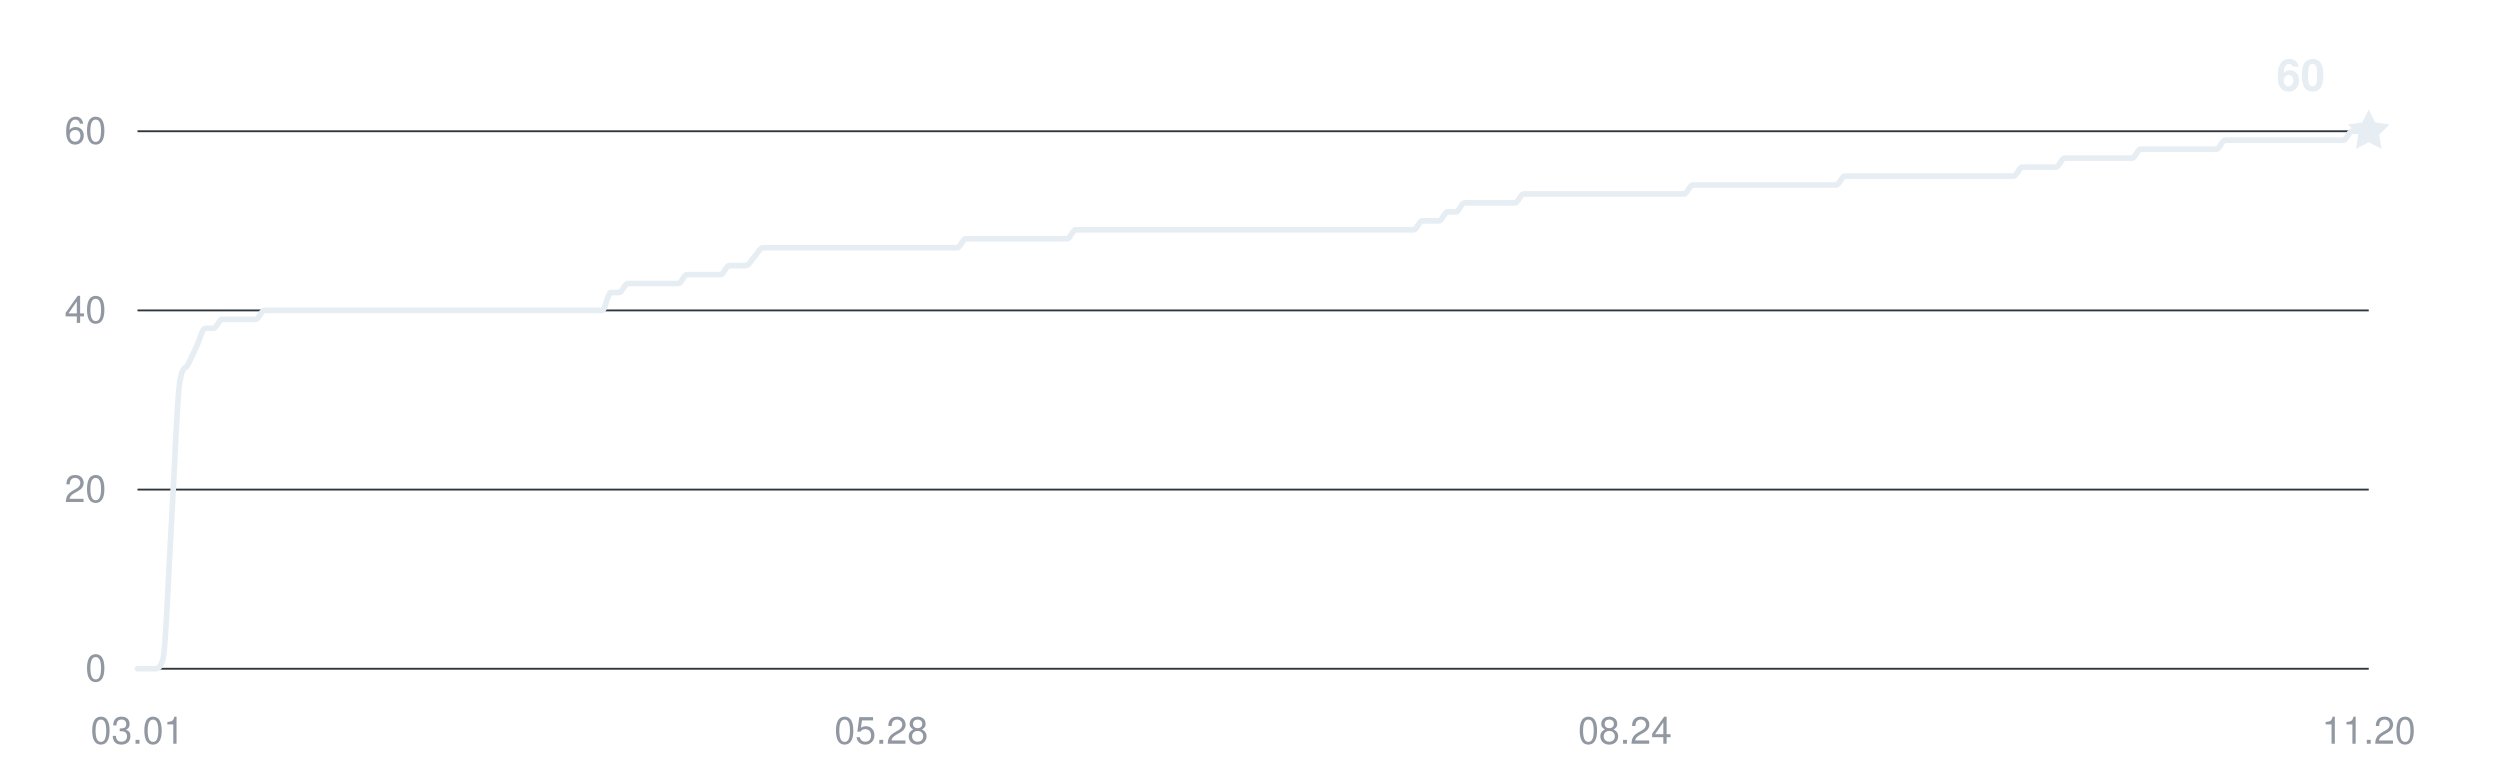
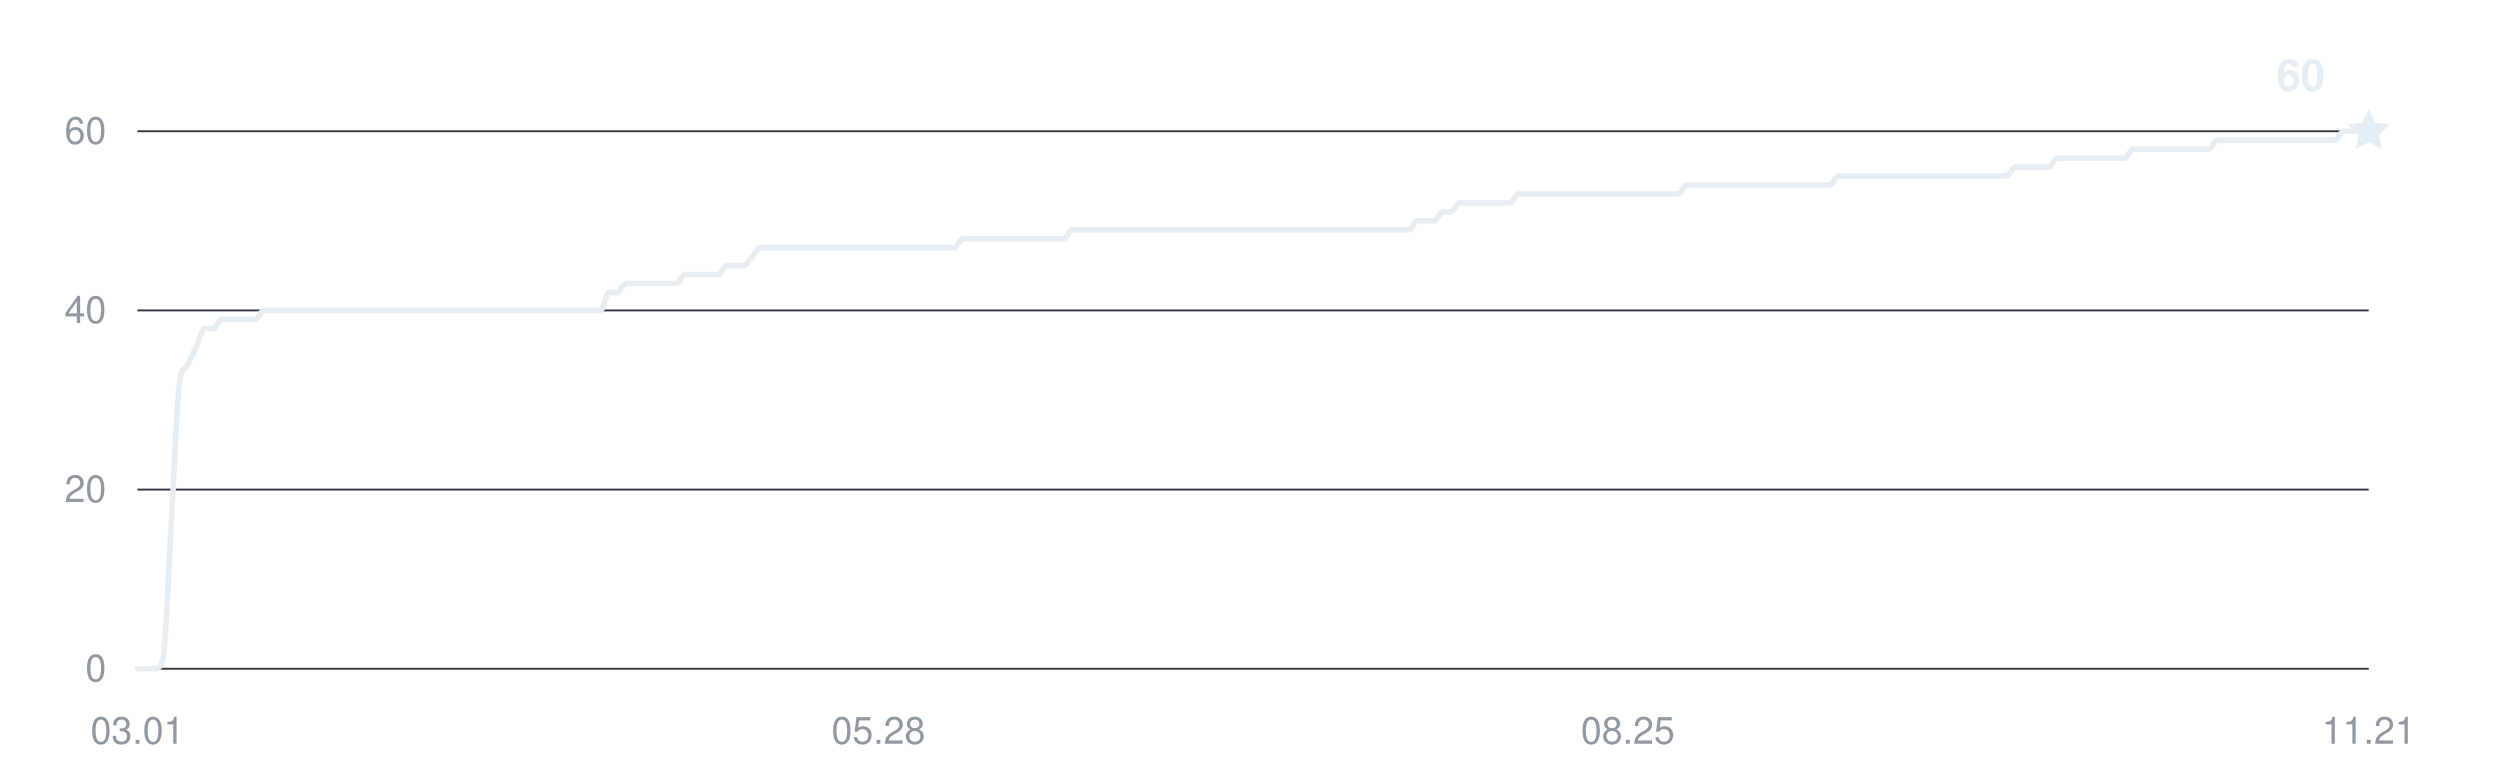
<svg xmlns="http://www.w3.org/2000/svg" width="800" height="250" viewBox="0 0 800 250" role="img" aria-labelledby="title desc">
  <g fill="#9198a1" font-family="-apple-system,BlinkMacSystemFont,Segoe UI,Helvetica,Arial,sans-serif" font-size="12">
    <path d="M44 214H758" stroke="#30363d" stroke-width="0.6" />
    <text x="34" y="218" text-anchor="end">0</text>
    <path d="M44 156.667H758" stroke="#30363d" stroke-width="0.6" />
    <text x="34" y="160.667" text-anchor="end">20</text>
    <path d="M44 99.333H758" stroke="#30363d" stroke-width="0.6" />
    <text x="34" y="103.333" text-anchor="end">40</text>
    <path d="M44 42H758" stroke="#30363d" stroke-width="0.6" />
    <text x="34" y="46" text-anchor="end">60</text>
    <text x="44" y="238" text-anchor="middle">03.01</text>
-     <text x="282" y="238" text-anchor="middle">05.28</text>
-     <text x="520" y="238" text-anchor="middle">08.24</text>
-     <text x="758" y="238" text-anchor="middle">11.20</text>
-     <path d="M44,214 C44.9,214 45.8,214 46.7,214 C47.61,214 48.51,214 49.41,214 C50.31,214 51.21,214 52.11,211.13 C53.02,208.27 53.92,182.94 54.82,168.13 C55.72,153.32 56.62,128 57.52,122.27 C58.42,116.53 59.33,118.44 60.23,116.53 C61.13,114.62 62.03,112.71 62.93,110.8 C63.83,108.89 64.73,105.07 65.64,105.07 C66.54,105.07 67.44,105.07 68.34,105.07 C69.24,105.07 70.14,102.2 71.05,102.2 C71.95,102.2 72.85,102.2 73.75,102.2 C74.65,102.2 75.55,102.2 76.45,102.2 C77.36,102.2 78.26,102.2 79.16,102.2 C80.06,102.2 80.96,102.2 81.86,102.2 C82.77,102.2 83.67,99.33 84.57,99.33 C85.47,99.33 86.37,99.33 87.27,99.33 C88.17,99.33 89.08,99.33 89.98,99.33 C90.88,99.33 91.78,99.33 92.68,99.33 C93.58,99.33 94.48,99.33 95.39,99.33 C96.29,99.33 97.19,99.33 98.09,99.33 C98.99,99.33 99.89,99.33 100.8,99.33 C101.7,99.33 102.6,99.33 103.5,99.33 C104.4,99.33 105.3,99.33 106.2,99.33 C107.11,99.33 108.01,99.33 108.91,99.33 C109.81,99.33 110.71,99.33 111.61,99.33 C112.52,99.33 113.42,99.33 114.32,99.33 C115.22,99.33 116.12,99.33 117.02,99.33 C117.92,99.33 118.83,99.33 119.73,99.33 C120.63,99.33 121.53,99.33 122.43,99.33 C123.33,99.33 124.23,99.33 125.14,99.33 C126.04,99.33 126.94,99.33 127.84,99.33 C128.74,99.33 129.64,99.33 130.55,99.33 C131.45,99.33 132.35,99.33 133.25,99.33 C134.15,99.33 135.05,99.33 135.95,99.33 C136.86,99.33 137.76,99.33 138.66,99.33 C139.56,99.33 140.46,99.33 141.36,99.33 C142.27,99.33 143.17,99.33 144.07,99.33 C144.97,99.33 145.87,99.33 146.77,99.33 C147.67,99.33 148.58,99.33 149.48,99.33 C150.38,99.33 151.28,99.33 152.18,99.33 C153.08,99.33 153.98,99.33 154.89,99.33 C155.79,99.33 156.69,99.33 157.59,99.33 C158.49,99.33 159.39,99.33 160.3,99.33 C161.2,99.33 162.1,99.33 163,99.33 C163.9,99.33 164.8,99.33 165.7,99.33 C166.61,99.33 167.51,99.33 168.41,99.33 C169.31,99.33 170.21,99.33 171.11,99.33 C172.02,99.33 172.92,99.33 173.82,99.33 C174.72,99.33 175.62,99.33 176.52,99.33 C177.42,99.33 178.33,99.33 179.23,99.33 C180.13,99.33 181.03,99.33 181.93,99.33 C182.83,99.33 183.73,99.33 184.64,99.33 C185.54,99.33 186.44,99.33 187.34,99.33 C188.24,99.33 189.14,99.33 190.05,99.33 C190.95,99.33 191.85,99.33 192.75,99.33 C193.65,99.33 194.55,93.6 195.45,93.6 C196.36,93.6 197.26,93.6 198.16,93.6 C199.06,93.6 199.96,90.73 200.86,90.73 C201.77,90.73 202.67,90.73 203.57,90.73 C204.47,90.73 205.37,90.73 206.27,90.73 C207.17,90.73 208.08,90.73 208.98,90.73 C209.88,90.73 210.78,90.73 211.68,90.73 C212.58,90.73 213.48,90.73 214.39,90.73 C215.29,90.73 216.19,90.73 217.09,90.73 C217.99,90.73 218.89,87.87 219.8,87.87 C220.7,87.87 221.6,87.87 222.5,87.87 C223.4,87.87 224.3,87.87 225.2,87.87 C226.11,87.87 227.01,87.87 227.91,87.87 C228.81,87.87 229.71,87.87 230.61,87.87 C231.52,87.87 232.42,85 233.32,85 C234.22,85 235.12,85 236.02,85 C236.92,85 237.83,85 238.73,85 C239.63,85 240.53,83.09 241.43,82.13 C242.33,81.18 243.23,79.27 244.14,79.27 C245.04,79.27 245.94,79.27 246.84,79.27 C247.74,79.27 248.64,79.27 249.55,79.27 C250.45,79.27 251.35,79.27 252.25,79.27 C253.15,79.27 254.05,79.27 254.95,79.27 C255.86,79.27 256.76,79.27 257.66,79.27 C258.56,79.27 259.46,79.27 260.36,79.27 C261.27,79.27 262.17,79.27 263.07,79.27 C263.97,79.27 264.87,79.27 265.77,79.27 C266.67,79.27 267.58,79.27 268.48,79.27 C269.38,79.27 270.28,79.27 271.18,79.27 C272.08,79.27 272.98,79.27 273.89,79.27 C274.79,79.27 275.69,79.27 276.59,79.27 C277.49,79.27 278.39,79.27 279.3,79.27 C280.2,79.27 281.1,79.27 282,79.27 C282.9,79.27 283.8,79.27 284.7,79.27 C285.61,79.27 286.51,79.27 287.41,79.27 C288.31,79.27 289.21,79.27 290.11,79.27 C291.02,79.27 291.92,79.27 292.82,79.27 C293.72,79.27 294.62,79.27 295.52,79.27 C296.42,79.27 297.33,79.27 298.23,79.27 C299.13,79.27 300.03,79.27 300.93,79.27 C301.83,79.27 302.73,79.27 303.64,79.27 C304.54,79.27 305.44,79.27 306.34,79.27 C307.24,79.27 308.14,76.4 309.05,76.4 C309.95,76.4 310.85,76.4 311.75,76.4 C312.65,76.4 313.55,76.4 314.45,76.4 C315.36,76.4 316.26,76.4 317.16,76.4 C318.06,76.4 318.96,76.4 319.86,76.4 C320.77,76.4 321.67,76.4 322.57,76.4 C323.47,76.4 324.37,76.4 325.27,76.4 C326.17,76.4 327.08,76.4 327.98,76.4 C328.88,76.4 329.78,76.4 330.68,76.4 C331.58,76.4 332.48,76.4 333.39,76.4 C334.29,76.4 335.19,76.4 336.09,76.4 C336.99,76.4 337.89,76.4 338.8,76.4 C339.7,76.4 340.6,76.4 341.5,76.4 C342.4,76.4 343.3,73.53 344.2,73.53 C345.11,73.53 346.01,73.53 346.91,73.53 C347.81,73.53 348.71,73.53 349.61,73.53 C350.52,73.53 351.42,73.53 352.32,73.53 C353.22,73.53 354.12,73.53 355.02,73.53 C355.92,73.53 356.83,73.53 357.73,73.53 C358.63,73.53 359.53,73.53 360.43,73.53 C361.33,73.53 362.23,73.53 363.14,73.53 C364.04,73.53 364.94,73.53 365.84,73.53 C366.74,73.53 367.64,73.53 368.55,73.53 C369.45,73.53 370.35,73.53 371.25,73.53 C372.15,73.53 373.05,73.53 373.95,73.53 C374.86,73.53 375.76,73.53 376.66,73.53 C377.56,73.53 378.46,73.53 379.36,73.53 C380.27,73.53 381.17,73.53 382.07,73.53 C382.97,73.53 383.87,73.53 384.77,73.53 C385.67,73.53 386.58,73.53 387.48,73.53 C388.38,73.53 389.28,73.53 390.18,73.53 C391.08,73.53 391.98,73.53 392.89,73.53 C393.79,73.53 394.69,73.53 395.59,73.53 C396.49,73.53 397.39,73.53 398.3,73.53 C399.2,73.53 400.1,73.53 401,73.53 C401.9,73.53 402.8,73.53 403.7,73.53 C404.61,73.53 405.51,73.53 406.41,73.53 C407.31,73.53 408.21,73.53 409.11,73.53 C410.02,73.53 410.92,73.53 411.82,73.53 C412.72,73.53 413.62,73.53 414.52,73.53 C415.42,73.53 416.33,73.53 417.23,73.53 C418.13,73.53 419.03,73.53 419.93,73.53 C420.83,73.53 421.73,73.53 422.64,73.53 C423.54,73.53 424.44,73.53 425.34,73.53 C426.24,73.53 427.14,73.53 428.05,73.53 C428.95,73.53 429.85,73.53 430.75,73.53 C431.65,73.53 432.55,73.53 433.45,73.53 C434.36,73.53 435.26,73.53 436.16,73.53 C437.06,73.53 437.96,73.53 438.86,73.53 C439.77,73.53 440.67,73.53 441.57,73.53 C442.47,73.53 443.37,73.53 444.27,73.53 C445.17,73.53 446.08,73.53 446.98,73.53 C447.88,73.53 448.78,73.53 449.68,73.53 C450.58,73.53 451.48,73.53 452.39,73.53 C453.29,73.53 454.19,70.67 455.09,70.67 C455.99,70.67 456.89,70.67 457.8,70.67 C458.7,70.67 459.6,70.67 460.5,70.67 C461.4,70.67 462.3,67.8 463.2,67.8 C464.11,67.8 465.01,67.8 465.91,67.8 C466.81,67.8 467.71,64.93 468.61,64.93 C469.52,64.93 470.42,64.93 471.32,64.93 C472.22,64.93 473.12,64.93 474.02,64.93 C474.92,64.93 475.83,64.93 476.73,64.93 C477.63,64.93 478.53,64.93 479.43,64.93 C480.33,64.93 481.23,64.93 482.14,64.93 C483.04,64.93 483.94,64.93 484.84,64.93 C485.74,64.93 486.64,62.07 487.55,62.07 C488.45,62.07 489.35,62.07 490.25,62.07 C491.15,62.07 492.05,62.07 492.95,62.07 C493.86,62.07 494.76,62.07 495.66,62.07 C496.56,62.07 497.46,62.07 498.36,62.07 C499.27,62.07 500.17,62.07 501.07,62.07 C501.97,62.07 502.87,62.07 503.77,62.07 C504.67,62.07 505.58,62.07 506.48,62.07 C507.38,62.07 508.28,62.07 509.18,62.07 C510.08,62.07 510.98,62.07 511.89,62.07 C512.79,62.07 513.69,62.07 514.59,62.07 C515.49,62.07 516.39,62.07 517.3,62.07 C518.2,62.07 519.1,62.07 520,62.07 C520.9,62.07 521.8,62.07 522.7,62.07 C523.61,62.07 524.51,62.07 525.41,62.07 C526.31,62.07 527.21,62.07 528.11,62.07 C529.02,62.07 529.92,62.07 530.82,62.07 C531.72,62.07 532.62,62.07 533.52,62.07 C534.42,62.07 535.33,62.07 536.23,62.07 C537.13,62.07 538.03,62.07 538.93,62.07 C539.83,62.07 540.73,59.2 541.64,59.2 C542.54,59.2 543.44,59.2 544.34,59.2 C545.24,59.2 546.14,59.2 547.05,59.2 C547.95,59.2 548.85,59.2 549.75,59.2 C550.65,59.2 551.55,59.2 552.45,59.2 C553.36,59.2 554.26,59.2 555.16,59.2 C556.06,59.2 556.96,59.2 557.86,59.2 C558.77,59.2 559.67,59.2 560.57,59.2 C561.47,59.2 562.37,59.2 563.27,59.2 C564.17,59.2 565.08,59.2 565.98,59.2 C566.88,59.2 567.78,59.2 568.68,59.2 C569.58,59.2 570.48,59.2 571.39,59.2 C572.29,59.2 573.19,59.2 574.09,59.2 C574.99,59.2 575.89,59.2 576.8,59.2 C577.7,59.2 578.6,59.2 579.5,59.2 C580.4,59.2 581.3,59.2 582.2,59.2 C583.11,59.2 584.01,59.2 584.91,59.2 C585.81,59.2 586.71,59.2 587.61,59.2 C588.52,59.2 589.42,56.33 590.32,56.33 C591.22,56.33 592.12,56.33 593.02,56.33 C593.92,56.33 594.83,56.33 595.73,56.33 C596.63,56.33 597.53,56.33 598.43,56.33 C599.33,56.33 600.23,56.33 601.14,56.33 C602.04,56.33 602.94,56.33 603.84,56.33 C604.74,56.33 605.64,56.33 606.55,56.33 C607.45,56.33 608.35,56.33 609.25,56.33 C610.15,56.33 611.05,56.33 611.95,56.33 C612.86,56.33 613.76,56.33 614.66,56.33 C615.56,56.33 616.46,56.33 617.36,56.33 C618.27,56.33 619.17,56.33 620.07,56.33 C620.97,56.33 621.87,56.33 622.77,56.33 C623.67,56.33 624.58,56.33 625.48,56.33 C626.38,56.33 627.28,56.33 628.18,56.33 C629.08,56.33 629.98,56.33 630.89,56.33 C631.79,56.33 632.69,56.33 633.59,56.33 C634.49,56.33 635.39,56.33 636.3,56.33 C637.2,56.33 638.1,56.33 639,56.33 C639.9,56.33 640.8,56.33 641.7,56.33 C642.61,56.33 643.51,56.33 644.41,56.33 C645.31,56.33 646.21,53.47 647.11,53.47 C648.02,53.47 648.92,53.47 649.82,53.47 C650.72,53.47 651.62,53.47 652.52,53.47 C653.42,53.47 654.33,53.47 655.23,53.47 C656.13,53.47 657.03,53.47 657.93,53.47 C658.83,53.47 659.73,50.6 660.64,50.6 C661.54,50.6 662.44,50.6 663.34,50.6 C664.24,50.6 665.14,50.6 666.05,50.6 C666.95,50.6 667.85,50.6 668.75,50.6 C669.65,50.6 670.55,50.6 671.45,50.6 C672.36,50.6 673.26,50.6 674.16,50.6 C675.06,50.6 675.96,50.6 676.86,50.6 C677.77,50.6 678.67,50.6 679.57,50.6 C680.47,50.6 681.37,50.6 682.27,50.6 C683.17,50.6 684.08,47.73 684.98,47.73 C685.88,47.73 686.78,47.73 687.68,47.73 C688.58,47.73 689.48,47.73 690.39,47.73 C691.29,47.73 692.19,47.73 693.09,47.73 C693.99,47.73 694.89,47.73 695.8,47.73 C696.7,47.73 697.6,47.73 698.5,47.73 C699.4,47.73 700.3,47.73 701.2,47.73 C702.11,47.73 703.01,47.73 703.91,47.73 C704.81,47.73 705.71,47.73 706.61,47.73 C707.52,47.73 708.42,47.73 709.32,47.73 C710.22,47.73 711.12,44.87 712.02,44.87 C712.92,44.87 713.83,44.87 714.73,44.87 C715.63,44.87 716.53,44.87 717.43,44.87 C718.33,44.87 719.23,44.87 720.14,44.87 C721.04,44.87 721.94,44.87 722.84,44.87 C723.74,44.87 724.64,44.87 725.55,44.87 C726.45,44.87 727.35,44.87 728.25,44.87 C729.15,44.87 730.05,44.87 730.95,44.87 C731.86,44.87 732.76,44.87 733.66,44.87 C734.56,44.87 735.46,44.87 736.36,44.87 C737.27,44.87 738.17,44.87 739.07,44.87 C739.97,44.87 740.87,44.87 741.77,44.87 C742.67,44.87 743.58,44.87 744.48,44.87 C745.38,44.87 746.28,44.87 747.18,44.87 C748.08,44.87 748.98,44.87 749.89,44.87 C750.79,44.87 751.69,42 752.59,42 C753.49,42 754.39,42 755.3,42 C756.2,42 757.1,42 758,42" fill="none" stroke="#e6edf3" stroke-width="1.8" stroke-linecap="round" stroke-linejoin="round" />
+     <text x="281.102" y="238" text-anchor="middle">05.28</text>
+     <text x="520.898" y="238" text-anchor="middle">08.25</text>
+     <text x="758" y="238" text-anchor="middle">11.21</text>
+     <path d="M44,214 C44.9,214 45.8,214 46.69,214 C47.59,214 48.49,214 49.39,214 C50.29,214 51.18,214 52.08,211.13 C52.98,208.27 53.88,182.94 54.78,168.13 C55.68,153.32 56.57,128 57.47,122.27 C58.37,116.53 59.27,118.44 60.17,116.53 C61.06,114.62 61.96,112.71 62.86,110.8 C63.76,108.89 64.66,105.07 65.55,105.07 C66.45,105.07 67.35,105.07 68.25,105.07 C69.15,105.07 70.05,102.2 70.94,102.2 C71.84,102.2 72.74,102.2 73.64,102.2 C74.54,102.2 75.43,102.2 76.33,102.2 C77.23,102.2 78.13,102.2 79.03,102.2 C79.92,102.2 80.82,102.2 81.72,102.2 C82.62,102.2 83.52,99.33 84.42,99.33 C85.31,99.33 86.21,99.33 87.11,99.33 C88.01,99.33 88.91,99.33 89.8,99.33 C90.7,99.33 91.6,99.33 92.5,99.33 C93.4,99.33 94.29,99.33 95.19,99.33 C96.09,99.33 96.99,99.33 97.89,99.33 C98.78,99.33 99.68,99.33 100.58,99.33 C101.48,99.33 102.38,99.33 103.28,99.33 C104.17,99.33 105.07,99.33 105.97,99.33 C106.87,99.33 107.77,99.33 108.66,99.33 C109.56,99.33 110.46,99.33 111.36,99.33 C112.26,99.33 113.15,99.33 114.05,99.33 C114.95,99.33 115.85,99.33 116.75,99.33 C117.65,99.33 118.54,99.33 119.44,99.33 C120.34,99.33 121.24,99.33 122.14,99.33 C123.03,99.33 123.93,99.33 124.83,99.33 C125.73,99.33 126.63,99.33 127.52,99.33 C128.42,99.33 129.32,99.33 130.22,99.33 C131.12,99.33 132.02,99.33 132.91,99.33 C133.81,99.33 134.71,99.33 135.61,99.33 C136.51,99.33 137.4,99.33 138.3,99.33 C139.2,99.33 140.1,99.33 141,99.33 C141.89,99.33 142.79,99.33 143.69,99.33 C144.59,99.33 145.49,99.33 146.38,99.33 C147.28,99.33 148.18,99.33 149.08,99.33 C149.98,99.33 150.88,99.33 151.77,99.33 C152.67,99.33 153.57,99.33 154.47,99.33 C155.37,99.33 156.26,99.33 157.16,99.33 C158.06,99.33 158.96,99.33 159.86,99.33 C160.75,99.33 161.65,99.33 162.55,99.33 C163.45,99.33 164.35,99.33 165.25,99.33 C166.14,99.33 167.04,99.33 167.94,99.33 C168.84,99.33 169.74,99.33 170.63,99.33 C171.53,99.33 172.43,99.33 173.33,99.33 C174.23,99.33 175.12,99.33 176.02,99.33 C176.92,99.33 177.82,99.33 178.72,99.33 C179.62,99.33 180.51,99.33 181.41,99.33 C182.31,99.33 183.21,99.33 184.11,99.33 C185,99.33 185.9,99.33 186.8,99.33 C187.7,99.33 188.6,99.33 189.49,99.33 C190.39,99.33 191.29,99.33 192.19,99.33 C193.09,99.33 193.98,93.6 194.88,93.6 C195.78,93.6 196.68,93.6 197.58,93.6 C198.48,93.6 199.37,90.73 200.27,90.73 C201.17,90.73 202.07,90.73 202.97,90.73 C203.86,90.73 204.76,90.73 205.66,90.73 C206.56,90.73 207.46,90.73 208.35,90.73 C209.25,90.73 210.15,90.73 211.05,90.73 C211.95,90.73 212.85,90.73 213.74,90.73 C214.64,90.73 215.54,90.73 216.44,90.73 C217.34,90.73 218.23,87.87 219.13,87.87 C220.03,87.87 220.93,87.87 221.83,87.87 C222.72,87.87 223.62,87.87 224.52,87.87 C225.42,87.87 226.32,87.87 227.22,87.87 C228.11,87.87 229.01,87.87 229.91,87.87 C230.81,87.87 231.71,85 232.6,85 C233.5,85 234.4,85 235.3,85 C236.2,85 237.09,85 237.99,85 C238.89,85 239.79,83.09 240.69,82.13 C241.58,81.18 242.48,79.27 243.38,79.27 C244.28,79.27 245.18,79.27 246.08,79.27 C246.97,79.27 247.87,79.27 248.77,79.27 C249.67,79.27 250.57,79.27 251.46,79.27 C252.36,79.27 253.26,79.27 254.16,79.27 C255.06,79.27 255.95,79.27 256.85,79.27 C257.75,79.27 258.65,79.27 259.55,79.27 C260.45,79.27 261.34,79.27 262.24,79.27 C263.14,79.27 264.04,79.27 264.94,79.27 C265.83,79.27 266.73,79.27 267.63,79.27 C268.53,79.27 269.43,79.27 270.32,79.27 C271.22,79.27 272.12,79.27 273.02,79.27 C273.92,79.27 274.82,79.27 275.71,79.27 C276.61,79.27 277.51,79.27 278.41,79.27 C279.31,79.27 280.2,79.27 281.1,79.27 C282,79.27 282.9,79.27 283.8,79.27 C284.69,79.27 285.59,79.27 286.49,79.27 C287.39,79.27 288.29,79.27 289.18,79.27 C290.08,79.27 290.98,79.27 291.88,79.27 C292.78,79.27 293.68,79.27 294.57,79.27 C295.47,79.27 296.37,79.27 297.27,79.27 C298.17,79.27 299.06,79.27 299.96,79.27 C300.86,79.27 301.76,79.27 302.66,79.27 C303.55,79.27 304.45,79.27 305.35,79.27 C306.25,79.27 307.15,76.4 308.05,76.4 C308.94,76.4 309.84,76.4 310.74,76.4 C311.64,76.4 312.54,76.4 313.43,76.4 C314.33,76.4 315.23,76.4 316.13,76.4 C317.03,76.4 317.92,76.4 318.82,76.4 C319.72,76.4 320.62,76.4 321.52,76.4 C322.42,76.4 323.31,76.4 324.21,76.4 C325.11,76.4 326.01,76.4 326.91,76.4 C327.8,76.4 328.7,76.4 329.6,76.4 C330.5,76.4 331.4,76.4 332.29,76.4 C333.19,76.4 334.09,76.4 334.99,76.4 C335.89,76.4 336.78,76.4 337.68,76.4 C338.58,76.4 339.48,76.4 340.38,76.4 C341.28,76.4 342.17,73.53 343.07,73.53 C343.97,73.53 344.87,73.53 345.77,73.53 C346.66,73.53 347.56,73.53 348.46,73.53 C349.36,73.53 350.26,73.53 351.15,73.53 C352.05,73.53 352.95,73.53 353.85,73.53 C354.75,73.53 355.65,73.53 356.54,73.53 C357.44,73.53 358.34,73.53 359.24,73.53 C360.14,73.53 361.03,73.53 361.93,73.53 C362.83,73.53 363.73,73.53 364.63,73.53 C365.52,73.53 366.42,73.53 367.32,73.53 C368.22,73.53 369.12,73.53 370.02,73.53 C370.91,73.53 371.81,73.53 372.71,73.53 C373.61,73.53 374.51,73.53 375.4,73.53 C376.3,73.53 377.2,73.53 378.1,73.53 C379,73.53 379.89,73.53 380.79,73.53 C381.69,73.53 382.59,73.53 383.49,73.53 C384.38,73.53 385.28,73.53 386.18,73.53 C387.08,73.53 387.98,73.53 388.88,73.53 C389.77,73.53 390.67,73.53 391.57,73.53 C392.47,73.53 393.37,73.53 394.26,73.53 C395.16,73.53 396.06,73.53 396.96,73.53 C397.86,73.53 398.75,73.53 399.65,73.53 C400.55,73.53 401.45,73.53 402.35,73.53 C403.25,73.53 404.14,73.53 405.04,73.53 C405.94,73.53 406.84,73.53 407.74,73.53 C408.63,73.53 409.53,73.53 410.43,73.53 C411.33,73.53 412.23,73.53 413.12,73.53 C414.02,73.53 414.92,73.53 415.82,73.53 C416.72,73.53 417.62,73.53 418.51,73.53 C419.41,73.53 420.31,73.53 421.21,73.53 C422.11,73.53 423,73.53 423.9,73.53 C424.8,73.53 425.7,73.53 426.6,73.53 C427.49,73.53 428.39,73.53 429.29,73.53 C430.19,73.53 431.09,73.53 431.98,73.53 C432.88,73.53 433.78,73.53 434.68,73.53 C435.58,73.53 436.48,73.53 437.37,73.53 C438.27,73.53 439.17,73.53 440.07,73.53 C440.97,73.53 441.86,73.53 442.76,73.53 C443.66,73.53 444.56,73.53 445.46,73.53 C446.35,73.53 447.25,73.53 448.15,73.53 C449.05,73.53 449.95,73.53 450.85,73.53 C451.74,73.53 452.64,70.67 453.54,70.67 C454.44,70.67 455.34,70.67 456.23,70.67 C457.13,70.67 458.03,70.67 458.93,70.67 C459.83,70.67 460.72,67.8 461.62,67.8 C462.52,67.8 463.42,67.8 464.32,67.8 C465.22,67.8 466.11,64.93 467.01,64.93 C467.91,64.93 468.81,64.93 469.71,64.93 C470.6,64.93 471.5,64.93 472.4,64.93 C473.3,64.93 474.2,64.93 475.09,64.93 C475.99,64.93 476.89,64.93 477.79,64.93 C478.69,64.93 479.58,64.93 480.48,64.93 C481.38,64.93 482.28,64.93 483.18,64.93 C484.08,64.93 484.97,62.07 485.87,62.07 C486.77,62.07 487.67,62.07 488.57,62.07 C489.46,62.07 490.36,62.07 491.26,62.07 C492.16,62.07 493.06,62.07 493.95,62.07 C494.85,62.07 495.75,62.07 496.65,62.07 C497.55,62.07 498.45,62.07 499.34,62.07 C500.24,62.07 501.14,62.07 502.04,62.07 C502.94,62.07 503.83,62.07 504.73,62.07 C505.63,62.07 506.53,62.07 507.43,62.07 C508.32,62.07 509.22,62.07 510.12,62.07 C511.02,62.07 511.92,62.07 512.82,62.07 C513.71,62.07 514.61,62.07 515.51,62.07 C516.41,62.07 517.31,62.07 518.2,62.07 C519.1,62.07 520,62.07 520.9,62.07 C521.8,62.07 522.69,62.07 523.59,62.07 C524.49,62.07 525.39,62.07 526.29,62.07 C527.18,62.07 528.08,62.07 528.98,62.07 C529.88,62.07 530.78,62.07 531.68,62.07 C532.57,62.07 533.47,62.07 534.37,62.07 C535.27,62.07 536.17,62.07 537.06,62.07 C537.96,62.07 538.86,59.2 539.76,59.2 C540.66,59.2 541.55,59.2 542.45,59.2 C543.35,59.2 544.25,59.2 545.15,59.2 C546.05,59.2 546.94,59.2 547.84,59.2 C548.74,59.2 549.64,59.2 550.54,59.2 C551.43,59.2 552.33,59.2 553.23,59.2 C554.13,59.2 555.03,59.2 555.92,59.2 C556.82,59.2 557.72,59.2 558.62,59.2 C559.52,59.2 560.42,59.2 561.31,59.2 C562.21,59.2 563.11,59.2 564.01,59.2 C564.91,59.2 565.8,59.2 566.7,59.2 C567.6,59.2 568.5,59.2 569.4,59.2 C570.29,59.2 571.19,59.2 572.09,59.2 C572.99,59.2 573.89,59.2 574.78,59.2 C575.68,59.2 576.58,59.2 577.48,59.2 C578.38,59.2 579.28,59.2 580.17,59.2 C581.07,59.2 581.97,59.2 582.87,59.2 C583.77,59.2 584.66,59.2 585.56,59.2 C586.46,59.2 587.36,56.33 588.26,56.33 C589.15,56.33 590.05,56.33 590.95,56.33 C591.85,56.33 592.75,56.33 593.65,56.33 C594.54,56.33 595.44,56.33 596.34,56.33 C597.24,56.33 598.14,56.33 599.03,56.33 C599.93,56.33 600.83,56.33 601.73,56.33 C602.63,56.33 603.52,56.33 604.42,56.33 C605.32,56.33 606.22,56.33 607.12,56.33 C608.02,56.33 608.91,56.33 609.81,56.33 C610.71,56.33 611.61,56.33 612.51,56.33 C613.4,56.33 614.3,56.33 615.2,56.33 C616.1,56.33 617,56.33 617.89,56.33 C618.79,56.33 619.69,56.33 620.59,56.33 C621.49,56.33 622.38,56.33 623.28,56.33 C624.18,56.33 625.08,56.33 625.98,56.33 C626.88,56.33 627.77,56.33 628.67,56.33 C629.57,56.33 630.47,56.33 631.37,56.33 C632.26,56.33 633.16,56.33 634.06,56.33 C634.96,56.33 635.86,56.33 636.75,56.33 C637.65,56.33 638.55,56.33 639.45,56.33 C640.35,56.33 641.25,56.33 642.14,56.33 C643.04,56.33 643.94,53.47 644.84,53.47 C645.74,53.47 646.63,53.47 647.53,53.47 C648.43,53.47 649.33,53.47 650.23,53.47 C651.12,53.47 652.02,53.47 652.92,53.47 C653.82,53.47 654.72,53.47 655.62,53.47 C656.51,53.47 657.41,50.6 658.31,50.6 C659.21,50.6 660.11,50.6 661,50.6 C661.9,50.6 662.8,50.6 663.7,50.6 C664.6,50.6 665.49,50.6 666.39,50.6 C667.29,50.6 668.19,50.6 669.09,50.6 C669.98,50.6 670.88,50.6 671.78,50.6 C672.68,50.6 673.58,50.6 674.48,50.6 C675.37,50.6 676.27,50.6 677.17,50.6 C678.07,50.6 678.97,50.6 679.86,50.6 C680.76,50.6 681.66,47.73 682.56,47.73 C683.46,47.73 684.35,47.73 685.25,47.73 C686.15,47.73 687.05,47.73 687.95,47.73 C688.85,47.73 689.74,47.73 690.64,47.73 C691.54,47.73 692.44,47.73 693.34,47.73 C694.23,47.73 695.13,47.73 696.03,47.73 C696.93,47.73 697.83,47.73 698.72,47.73 C699.62,47.73 700.52,47.73 701.42,47.73 C702.32,47.73 703.22,47.73 704.11,47.73 C705.01,47.73 705.91,47.73 706.81,47.73 C707.71,47.73 708.6,44.87 709.5,44.87 C710.4,44.87 711.3,44.87 712.2,44.87 C713.09,44.87 713.99,44.87 714.89,44.87 C715.79,44.87 716.69,44.87 717.58,44.87 C718.48,44.87 719.38,44.87 720.28,44.87 C721.18,44.87 722.08,44.87 722.97,44.87 C723.87,44.87 724.77,44.87 725.67,44.87 C726.57,44.87 727.46,44.87 728.36,44.87 C729.26,44.87 730.16,44.87 731.06,44.87 C731.95,44.87 732.85,44.87 733.75,44.87 C734.65,44.87 735.55,44.87 736.45,44.87 C737.34,44.87 738.24,44.87 739.14,44.87 C740.04,44.87 740.94,44.87 741.83,44.87 C742.73,44.87 743.63,44.87 744.53,44.87 C745.43,44.87 746.32,44.87 747.22,44.87 C748.12,44.87 749.02,42 749.92,42 C750.82,42 751.71,42 752.61,42 C753.51,42 754.41,42 755.31,42 C756.2,42 757.1,42 758,42" fill="none" stroke="#e6edf3" stroke-width="1.8" stroke-linecap="round" stroke-linejoin="round" />
    <path d="M0 -7 L2.06 -2.83 L6.66 -2.16 L3.33 1.08 L4.11 5.66 L0 3.5 L-4.11 5.66 L-3.33 1.08 L-6.66 -2.16 L-2.06 -2.83 Z" transform="translate(758 42)" fill="#e6edf3" />
    <text x="744" y="29" text-anchor="end" fill="#e6edf3" font-size="14" font-weight="600">60</text>
  </g>
</svg>
